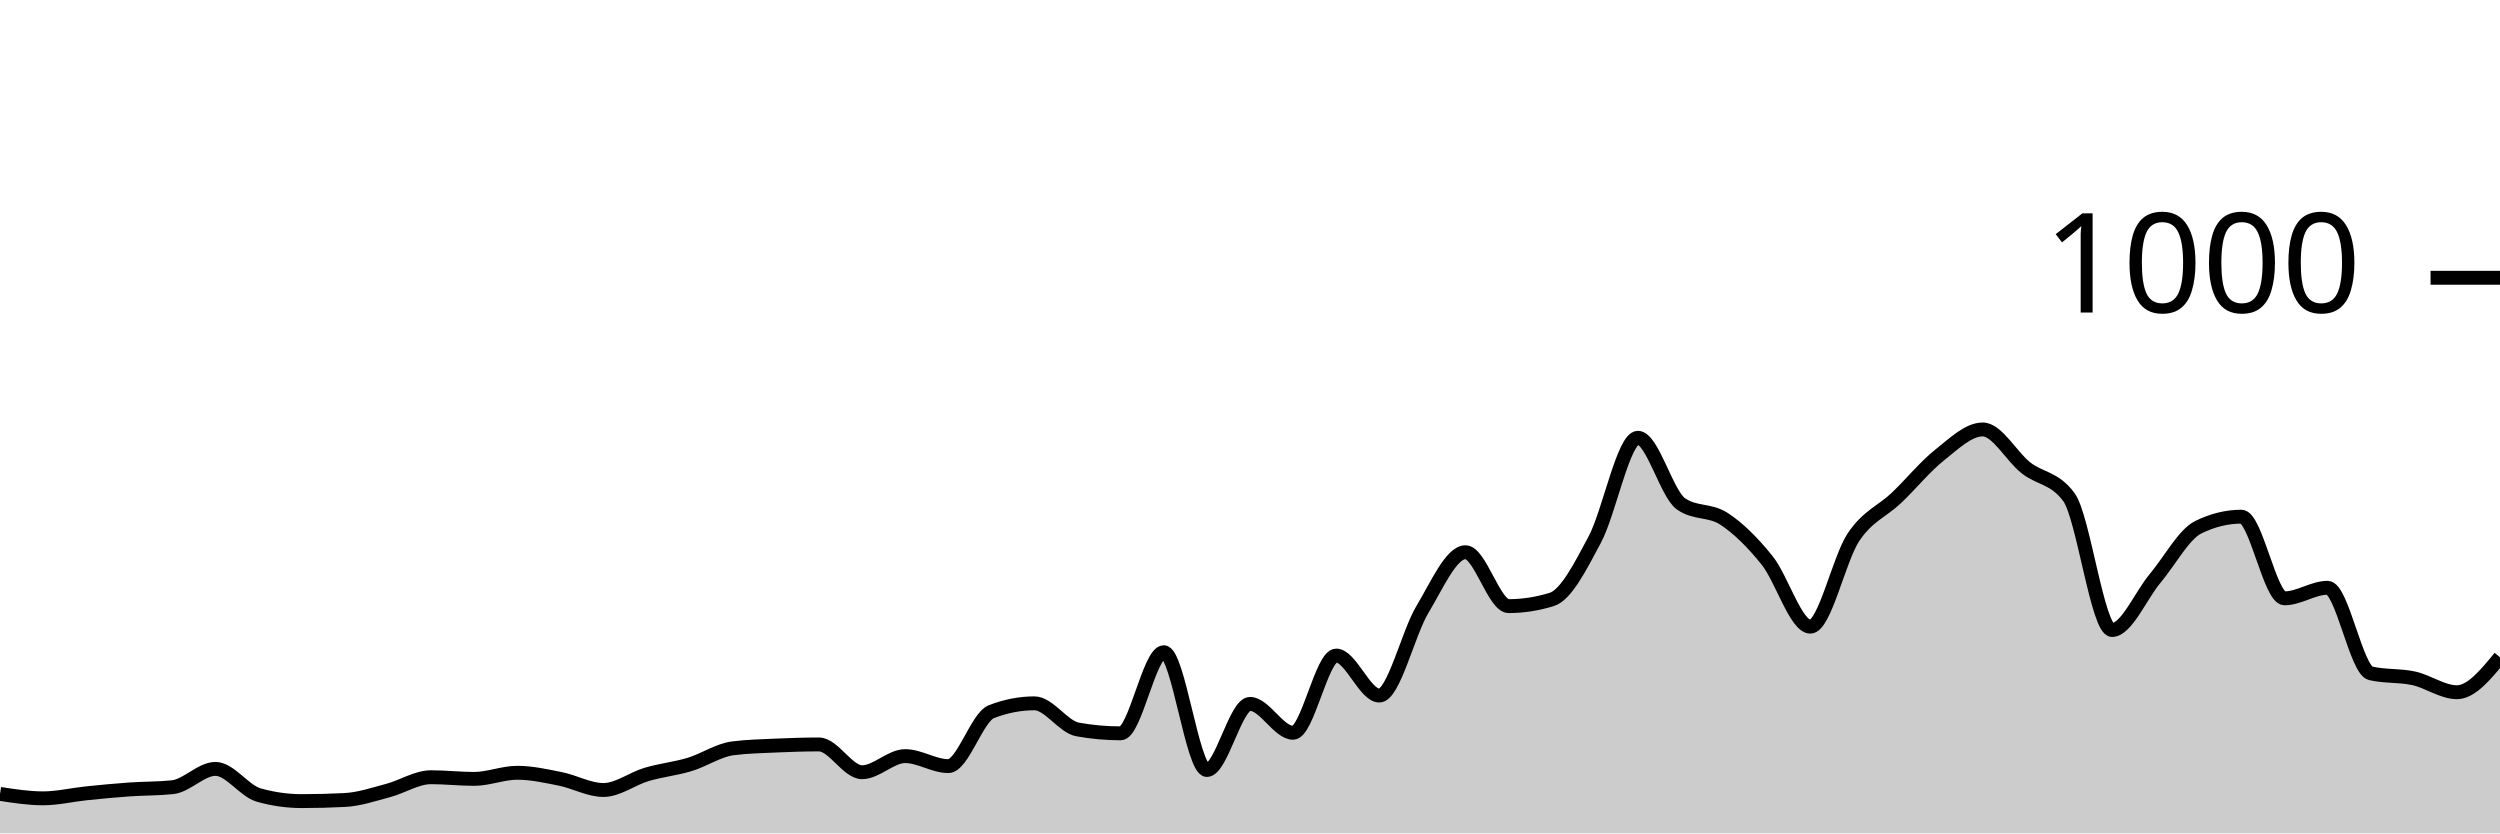
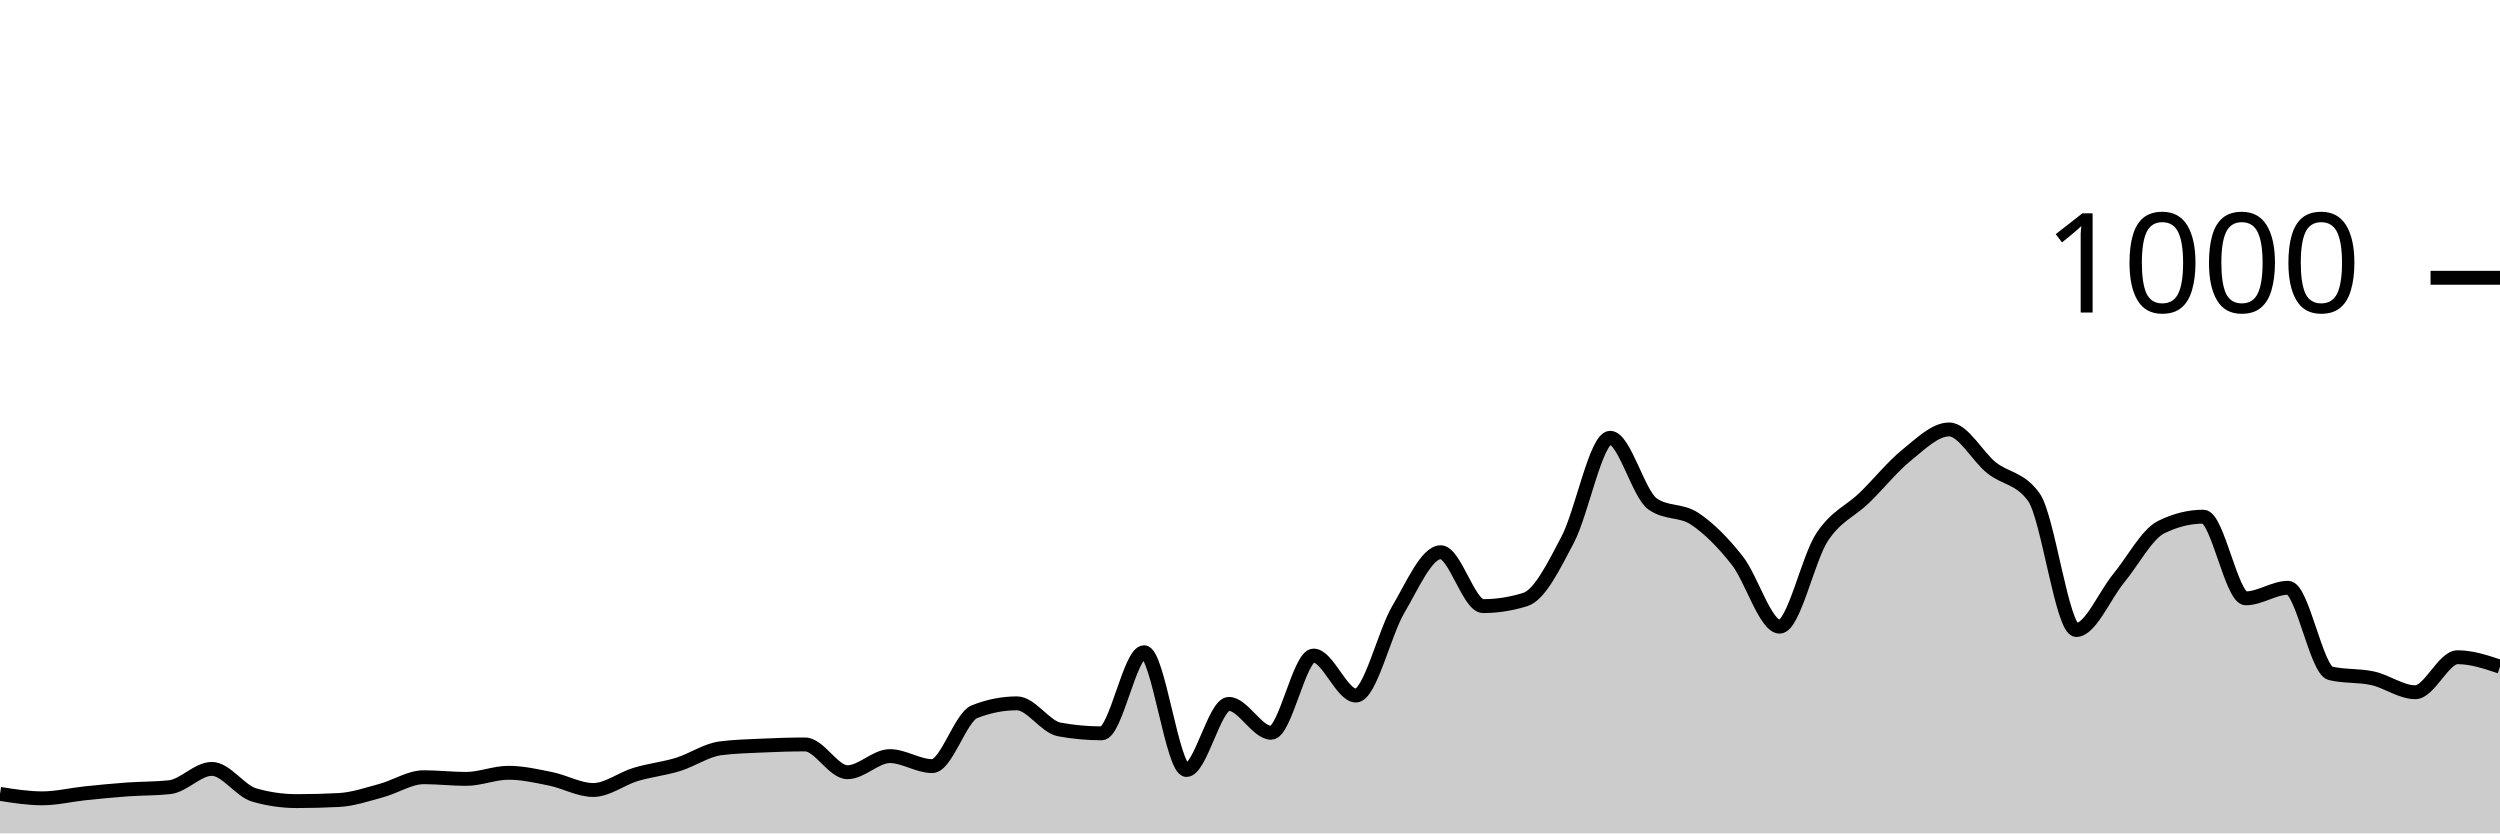
<svg xmlns="http://www.w3.org/2000/svg" viewBox="0 0 180 60">
  <g transform="translate(0,20)">
-     <path class="area" fill="rgba(0, 0, 0, 0.2)" d="M0,37.16C1.034,37.32,2.069,37.48,3.103,37.48C4.138,37.48,5.172,37.227,6.207,37.12C7.241,37.013,8.276,36.913,9.31,36.84C10.345,36.767,11.379,36.787,12.414,36.68C13.448,36.573,14.483,35.36,15.517,35.36C16.552,35.36,17.586,36.947,18.621,37.24C19.655,37.533,20.69,37.68,21.724,37.68C22.759,37.68,23.793,37.653,24.828,37.6C25.862,37.547,26.897,37.193,27.931,36.92C28.966,36.647,30,35.96,31.034,35.96C32.069,35.96,33.103,36.08,34.138,36.08C35.172,36.08,36.207,35.64,37.241,35.64C38.276,35.64,39.31,35.873,40.345,36.08C41.379,36.287,42.414,36.88,43.448,36.88C44.483,36.88,45.517,36.067,46.552,35.76C47.586,35.453,48.621,35.353,49.655,35.04C50.69,34.727,51.724,34.013,52.759,33.88C53.793,33.747,54.828,33.727,55.862,33.68C56.897,33.633,57.931,33.6,58.966,33.6C60,33.6,61.034,35.6,62.069,35.6C63.103,35.6,64.138,34.44,65.172,34.44C66.207,34.44,67.241,35.16,68.276,35.16C69.31,35.16,70.345,31.64,71.379,31.24C72.414,30.84,73.448,30.64,74.483,30.64C75.517,30.64,76.552,32.333,77.586,32.52C78.621,32.707,79.655,32.8,80.69,32.8C81.724,32.8,82.759,26.96,83.793,26.96C84.828,26.96,85.862,35.44,86.897,35.44C87.931,35.44,88.966,30.68,90,30.68C91.034,30.68,92.069,32.76,93.103,32.76C94.138,32.76,95.172,27.2,96.207,27.2C97.241,27.2,98.276,30.08,99.31,30.08C100.345,30.08,101.379,25.6,102.414,23.88C103.448,22.16,104.483,19.76,105.517,19.76C106.552,19.76,107.586,23.64,108.621,23.64C109.655,23.64,110.69,23.48,111.724,23.16C112.759,22.84,113.793,20.78,114.828,18.84C115.862,16.9,116.897,11.52,117.931,11.52C118.966,11.52,120,15.56,121.034,16.28C122.069,17,123.103,16.68,124.138,17.36C125.172,18.04,126.207,19.067,127.241,20.36C128.276,21.653,129.31,25.12,130.345,25.12C131.379,25.12,132.414,20.227,133.448,18.68C134.483,17.133,135.517,16.827,136.552,15.84C137.586,14.853,138.621,13.58,139.655,12.76C140.69,11.94,141.724,10.92,142.759,10.92C143.793,10.92,144.828,12.867,145.862,13.68C146.897,14.493,147.931,14.387,148.966,15.8C150,17.213,151.034,25.36,152.069,25.36C153.103,25.36,154.138,22.873,155.172,21.64C156.207,20.407,157.241,18.467,158.276,17.96C159.31,17.453,160.345,17.2,161.379,17.2C162.414,17.2,163.448,23.08,164.483,23.08C165.517,23.08,166.552,22.32,167.586,22.32C168.621,22.32,169.655,28.24,170.69,28.48C171.724,28.72,172.759,28.613,173.793,28.84C174.828,29.067,175.862,29.84,176.897,29.84C177.931,29.84,178.966,28.58,180,27.32L180,40C178.966,40,177.931,40,176.897,40C175.862,40,174.828,40,173.793,40C172.759,40,171.724,40,170.69,40C169.655,40,168.621,40,167.586,40C166.552,40,165.517,40,164.483,40C163.448,40,162.414,40,161.379,40C160.345,40,159.31,40,158.276,40C157.241,40,156.207,40,155.172,40C154.138,40,153.103,40,152.069,40C151.034,40,150,40,148.966,40C147.931,40,146.897,40,145.862,40C144.828,40,143.793,40,142.759,40C141.724,40,140.69,40,139.655,40C138.621,40,137.586,40,136.552,40C135.517,40,134.483,40,133.448,40C132.414,40,131.379,40,130.345,40C129.31,40,128.276,40,127.241,40C126.207,40,125.172,40,124.138,40C123.103,40,122.069,40,121.034,40C120,40,118.966,40,117.931,40C116.897,40,115.862,40,114.828,40C113.793,40,112.759,40,111.724,40C110.69,40,109.655,40,108.621,40C107.586,40,106.552,40,105.517,40C104.483,40,103.448,40,102.414,40C101.379,40,100.345,40,99.31,40C98.276,40,97.241,40,96.207,40C95.172,40,94.138,40,93.103,40C92.069,40,91.034,40,90,40C88.966,40,87.931,40,86.897,40C85.862,40,84.828,40,83.793,40C82.759,40,81.724,40,80.69,40C79.655,40,78.621,40,77.586,40C76.552,40,75.517,40,74.483,40C73.448,40,72.414,40,71.379,40C70.345,40,69.31,40,68.276,40C67.241,40,66.207,40,65.172,40C64.138,40,63.103,40,62.069,40C61.034,40,60,40,58.966,40C57.931,40,56.897,40,55.862,40C54.828,40,53.793,40,52.759,40C51.724,40,50.69,40,49.655,40C48.621,40,47.586,40,46.552,40C45.517,40,44.483,40,43.448,40C42.414,40,41.379,40,40.345,40C39.31,40,38.276,40,37.241,40C36.207,40,35.172,40,34.138,40C33.103,40,32.069,40,31.034,40C30,40,28.966,40,27.931,40C26.897,40,25.862,40,24.828,40C23.793,40,22.759,40,21.724,40C20.69,40,19.655,40,18.621,40C17.586,40,16.552,40,15.517,40C14.483,40,13.448,40,12.414,40C11.379,40,10.345,40,9.31,40C8.276,40,7.241,40,6.207,40C5.172,40,4.138,40,3.103,40C2.069,40,1.034,40,0,40Z" />
-     <path class="line" stroke="black" fill="none" d="M0,37.16C1.034,37.32,2.069,37.48,3.103,37.48C4.138,37.48,5.172,37.227,6.207,37.12C7.241,37.013,8.276,36.913,9.31,36.84C10.345,36.767,11.379,36.787,12.414,36.68C13.448,36.573,14.483,35.36,15.517,35.36C16.552,35.36,17.586,36.947,18.621,37.24C19.655,37.533,20.69,37.68,21.724,37.68C22.759,37.68,23.793,37.653,24.828,37.6C25.862,37.547,26.897,37.193,27.931,36.92C28.966,36.647,30,35.96,31.034,35.96C32.069,35.96,33.103,36.08,34.138,36.08C35.172,36.08,36.207,35.64,37.241,35.64C38.276,35.64,39.31,35.873,40.345,36.08C41.379,36.287,42.414,36.88,43.448,36.88C44.483,36.88,45.517,36.067,46.552,35.76C47.586,35.453,48.621,35.353,49.655,35.04C50.69,34.727,51.724,34.013,52.759,33.88C53.793,33.747,54.828,33.727,55.862,33.68C56.897,33.633,57.931,33.6,58.966,33.6C60,33.6,61.034,35.6,62.069,35.6C63.103,35.6,64.138,34.44,65.172,34.44C66.207,34.44,67.241,35.16,68.276,35.16C69.31,35.16,70.345,31.64,71.379,31.24C72.414,30.84,73.448,30.64,74.483,30.64C75.517,30.64,76.552,32.333,77.586,32.52C78.621,32.707,79.655,32.8,80.69,32.8C81.724,32.8,82.759,26.96,83.793,26.96C84.828,26.96,85.862,35.44,86.897,35.44C87.931,35.44,88.966,30.68,90,30.68C91.034,30.68,92.069,32.76,93.103,32.76C94.138,32.76,95.172,27.2,96.207,27.2C97.241,27.2,98.276,30.08,99.31,30.08C100.345,30.08,101.379,25.6,102.414,23.88C103.448,22.16,104.483,19.76,105.517,19.76C106.552,19.76,107.586,23.64,108.621,23.64C109.655,23.64,110.69,23.48,111.724,23.16C112.759,22.84,113.793,20.78,114.828,18.84C115.862,16.9,116.897,11.52,117.931,11.52C118.966,11.52,120,15.56,121.034,16.28C122.069,17,123.103,16.68,124.138,17.36C125.172,18.04,126.207,19.067,127.241,20.36C128.276,21.653,129.31,25.12,130.345,25.12C131.379,25.12,132.414,20.227,133.448,18.68C134.483,17.133,135.517,16.827,136.552,15.84C137.586,14.853,138.621,13.58,139.655,12.76C140.69,11.94,141.724,10.92,142.759,10.92C143.793,10.92,144.828,12.867,145.862,13.68C146.897,14.493,147.931,14.387,148.966,15.8C150,17.213,151.034,25.36,152.069,25.36C153.103,25.36,154.138,22.873,155.172,21.64C156.207,20.407,157.241,18.467,158.276,17.96C159.31,17.453,160.345,17.2,161.379,17.2C162.414,17.2,163.448,23.08,164.483,23.08C165.517,23.08,166.552,22.32,167.586,22.32C168.621,22.32,169.655,28.24,170.69,28.48C171.724,28.72,172.759,28.613,173.793,28.84C174.828,29.067,175.862,29.84,176.897,29.84C177.931,29.84,178.966,28.58,180,27.32" />
+     <path class="area" fill="rgba(0, 0, 0, 0.2)" d="M0,37.16C1.017,37.32,2.034,37.48,3.051,37.48C4.068,37.48,5.085,37.227,6.102,37.12C7.119,37.013,8.136,36.913,9.153,36.84C10.169,36.767,11.186,36.787,12.203,36.68C13.22,36.573,14.237,35.36,15.254,35.36C16.271,35.36,17.288,36.947,18.305,37.24C19.322,37.533,20.339,37.68,21.356,37.68C22.373,37.68,23.39,37.653,24.407,37.6C25.424,37.547,26.441,37.193,27.458,36.92C28.475,36.647,29.492,35.96,30.508,35.96C31.525,35.96,32.542,36.08,33.559,36.08C34.576,36.08,35.593,35.64,36.61,35.64C37.627,35.64,38.644,35.873,39.661,36.08C40.678,36.287,41.695,36.88,42.712,36.88C43.729,36.88,44.746,36.067,45.763,35.76C46.78,35.453,47.797,35.353,48.814,35.04C49.831,34.727,50.847,34.013,51.864,33.88C52.881,33.747,53.898,33.727,54.915,33.68C55.932,33.633,56.949,33.6,57.966,33.6C58.983,33.6,60,35.6,61.017,35.6C62.034,35.6,63.051,34.44,64.068,34.44C65.085,34.44,66.102,35.16,67.119,35.16C68.136,35.16,69.153,31.64,70.169,31.24C71.186,30.84,72.203,30.64,73.22,30.64C74.237,30.64,75.254,32.333,76.271,32.52C77.288,32.707,78.305,32.8,79.322,32.8C80.339,32.8,81.356,26.96,82.373,26.96C83.39,26.96,84.407,35.44,85.424,35.44C86.441,35.44,87.458,30.68,88.475,30.68C89.492,30.68,90.508,32.76,91.525,32.76C92.542,32.76,93.559,27.2,94.576,27.2C95.593,27.2,96.61,30.08,97.627,30.08C98.644,30.08,99.661,25.6,100.678,23.88C101.695,22.16,102.712,19.76,103.729,19.76C104.746,19.76,105.763,23.64,106.78,23.64C107.797,23.64,108.814,23.48,109.831,23.16C110.847,22.84,111.864,20.78,112.881,18.84C113.898,16.9,114.915,11.52,115.932,11.52C116.949,11.52,117.966,15.56,118.983,16.28C120,17,121.017,16.68,122.034,17.36C123.051,18.04,124.068,19.067,125.085,20.36C126.102,21.653,127.119,25.12,128.136,25.12C129.153,25.12,130.169,20.227,131.186,18.68C132.203,17.133,133.22,16.827,134.237,15.84C135.254,14.853,136.271,13.58,137.288,12.76C138.305,11.94,139.322,10.92,140.339,10.92C141.356,10.92,142.373,12.867,143.39,13.68C144.407,14.493,145.424,14.387,146.441,15.8C147.458,17.213,148.475,25.36,149.492,25.36C150.508,25.36,151.525,22.873,152.542,21.64C153.559,20.407,154.576,18.467,155.593,17.96C156.61,17.453,157.627,17.2,158.644,17.2C159.661,17.2,160.678,23.08,161.695,23.08C162.712,23.08,163.729,22.32,164.746,22.32C165.763,22.32,166.78,28.24,167.797,28.48C168.814,28.72,169.831,28.613,170.847,28.84C171.864,29.067,172.881,29.84,173.898,29.84C174.915,29.84,175.932,27.32,176.949,27.32C177.966,27.32,178.983,27.66,180,28L180,40C178.983,40,177.966,40,176.949,40C175.932,40,174.915,40,173.898,40C172.881,40,171.864,40,170.847,40C169.831,40,168.814,40,167.797,40C166.78,40,165.763,40,164.746,40C163.729,40,162.712,40,161.695,40C160.678,40,159.661,40,158.644,40C157.627,40,156.61,40,155.593,40C154.576,40,153.559,40,152.542,40C151.525,40,150.508,40,149.492,40C148.475,40,147.458,40,146.441,40C145.424,40,144.407,40,143.39,40C142.373,40,141.356,40,140.339,40C139.322,40,138.305,40,137.288,40C136.271,40,135.254,40,134.237,40C133.22,40,132.203,40,131.186,40C130.169,40,129.153,40,128.136,40C127.119,40,126.102,40,125.085,40C124.068,40,123.051,40,122.034,40C121.017,40,120,40,118.983,40C117.966,40,116.949,40,115.932,40C114.915,40,113.898,40,112.881,40C111.864,40,110.847,40,109.831,40C108.814,40,107.797,40,106.78,40C105.763,40,104.746,40,103.729,40C102.712,40,101.695,40,100.678,40C99.661,40,98.644,40,97.627,40C96.61,40,95.593,40,94.576,40C93.559,40,92.542,40,91.525,40C90.508,40,89.492,40,88.475,40C87.458,40,86.441,40,85.424,40C84.407,40,83.39,40,82.373,40C81.356,40,80.339,40,79.322,40C78.305,40,77.288,40,76.271,40C75.254,40,74.237,40,73.22,40C72.203,40,71.186,40,70.169,40C69.153,40,68.136,40,67.119,40C66.102,40,65.085,40,64.068,40C63.051,40,62.034,40,61.017,40C60,40,58.983,40,57.966,40C56.949,40,55.932,40,54.915,40C53.898,40,52.881,40,51.864,40C50.847,40,49.831,40,48.814,40C47.797,40,46.78,40,45.763,40C44.746,40,43.729,40,42.712,40C41.695,40,40.678,40,39.661,40C38.644,40,37.627,40,36.61,40C35.593,40,34.576,40,33.559,40C32.542,40,31.525,40,30.508,40C29.492,40,28.475,40,27.458,40C26.441,40,25.424,40,24.407,40C23.39,40,22.373,40,21.356,40C20.339,40,19.322,40,18.305,40C17.288,40,16.271,40,15.254,40C14.237,40,13.22,40,12.203,40C11.186,40,10.169,40,9.153,40C8.136,40,7.119,40,6.102,40C5.085,40,4.068,40,3.051,40C2.034,40,1.017,40,0,40Z" />
+     <path class="line" stroke="black" fill="none" d="M0,37.16C1.017,37.32,2.034,37.48,3.051,37.48C4.068,37.48,5.085,37.227,6.102,37.12C7.119,37.013,8.136,36.913,9.153,36.84C10.169,36.767,11.186,36.787,12.203,36.68C13.22,36.573,14.237,35.36,15.254,35.36C16.271,35.36,17.288,36.947,18.305,37.24C19.322,37.533,20.339,37.68,21.356,37.68C22.373,37.68,23.39,37.653,24.407,37.6C25.424,37.547,26.441,37.193,27.458,36.92C28.475,36.647,29.492,35.96,30.508,35.96C31.525,35.96,32.542,36.08,33.559,36.08C34.576,36.08,35.593,35.64,36.61,35.64C37.627,35.64,38.644,35.873,39.661,36.08C40.678,36.287,41.695,36.88,42.712,36.88C43.729,36.88,44.746,36.067,45.763,35.76C46.78,35.453,47.797,35.353,48.814,35.04C49.831,34.727,50.847,34.013,51.864,33.88C52.881,33.747,53.898,33.727,54.915,33.68C55.932,33.633,56.949,33.6,57.966,33.6C58.983,33.6,60,35.6,61.017,35.6C62.034,35.6,63.051,34.44,64.068,34.44C65.085,34.44,66.102,35.16,67.119,35.16C68.136,35.16,69.153,31.64,70.169,31.24C71.186,30.84,72.203,30.64,73.22,30.64C74.237,30.64,75.254,32.333,76.271,32.52C77.288,32.707,78.305,32.8,79.322,32.8C80.339,32.8,81.356,26.96,82.373,26.96C83.39,26.96,84.407,35.44,85.424,35.44C86.441,35.44,87.458,30.68,88.475,30.68C89.492,30.68,90.508,32.76,91.525,32.76C92.542,32.76,93.559,27.2,94.576,27.2C95.593,27.2,96.61,30.08,97.627,30.08C98.644,30.08,99.661,25.6,100.678,23.88C101.695,22.16,102.712,19.76,103.729,19.76C104.746,19.76,105.763,23.64,106.78,23.64C107.797,23.64,108.814,23.48,109.831,23.16C110.847,22.84,111.864,20.78,112.881,18.84C113.898,16.9,114.915,11.52,115.932,11.52C116.949,11.52,117.966,15.56,118.983,16.28C120,17,121.017,16.68,122.034,17.36C123.051,18.04,124.068,19.067,125.085,20.36C126.102,21.653,127.119,25.12,128.136,25.12C129.153,25.12,130.169,20.227,131.186,18.68C132.203,17.133,133.22,16.827,134.237,15.84C135.254,14.853,136.271,13.58,137.288,12.76C138.305,11.94,139.322,10.92,140.339,10.92C141.356,10.92,142.373,12.867,143.39,13.68C144.407,14.493,145.424,14.387,146.441,15.8C147.458,17.213,148.475,25.36,149.492,25.36C150.508,25.36,151.525,22.873,152.542,21.64C153.559,20.407,154.576,18.467,155.593,17.96C156.61,17.453,157.627,17.2,158.644,17.2C159.661,17.2,160.678,23.08,161.695,23.08C162.712,23.08,163.729,22.32,164.746,22.32C165.763,22.32,166.78,28.24,167.797,28.48C168.814,28.72,169.831,28.613,170.847,28.84C171.864,29.067,172.881,29.84,173.898,29.84C174.915,29.84,175.932,27.32,176.949,27.32C177.966,27.32,178.983,27.66,180,28" />
    <path class="axis-ceiling" stroke-width="1" stroke="black" fill="none" d="M175,0L180,0" />
    <text class="axis-ceiling-label" font-family="sans-serif" text-anchor="end" font-size="10px" x="170" y="2.5">1000</text>
  </g>
</svg>
